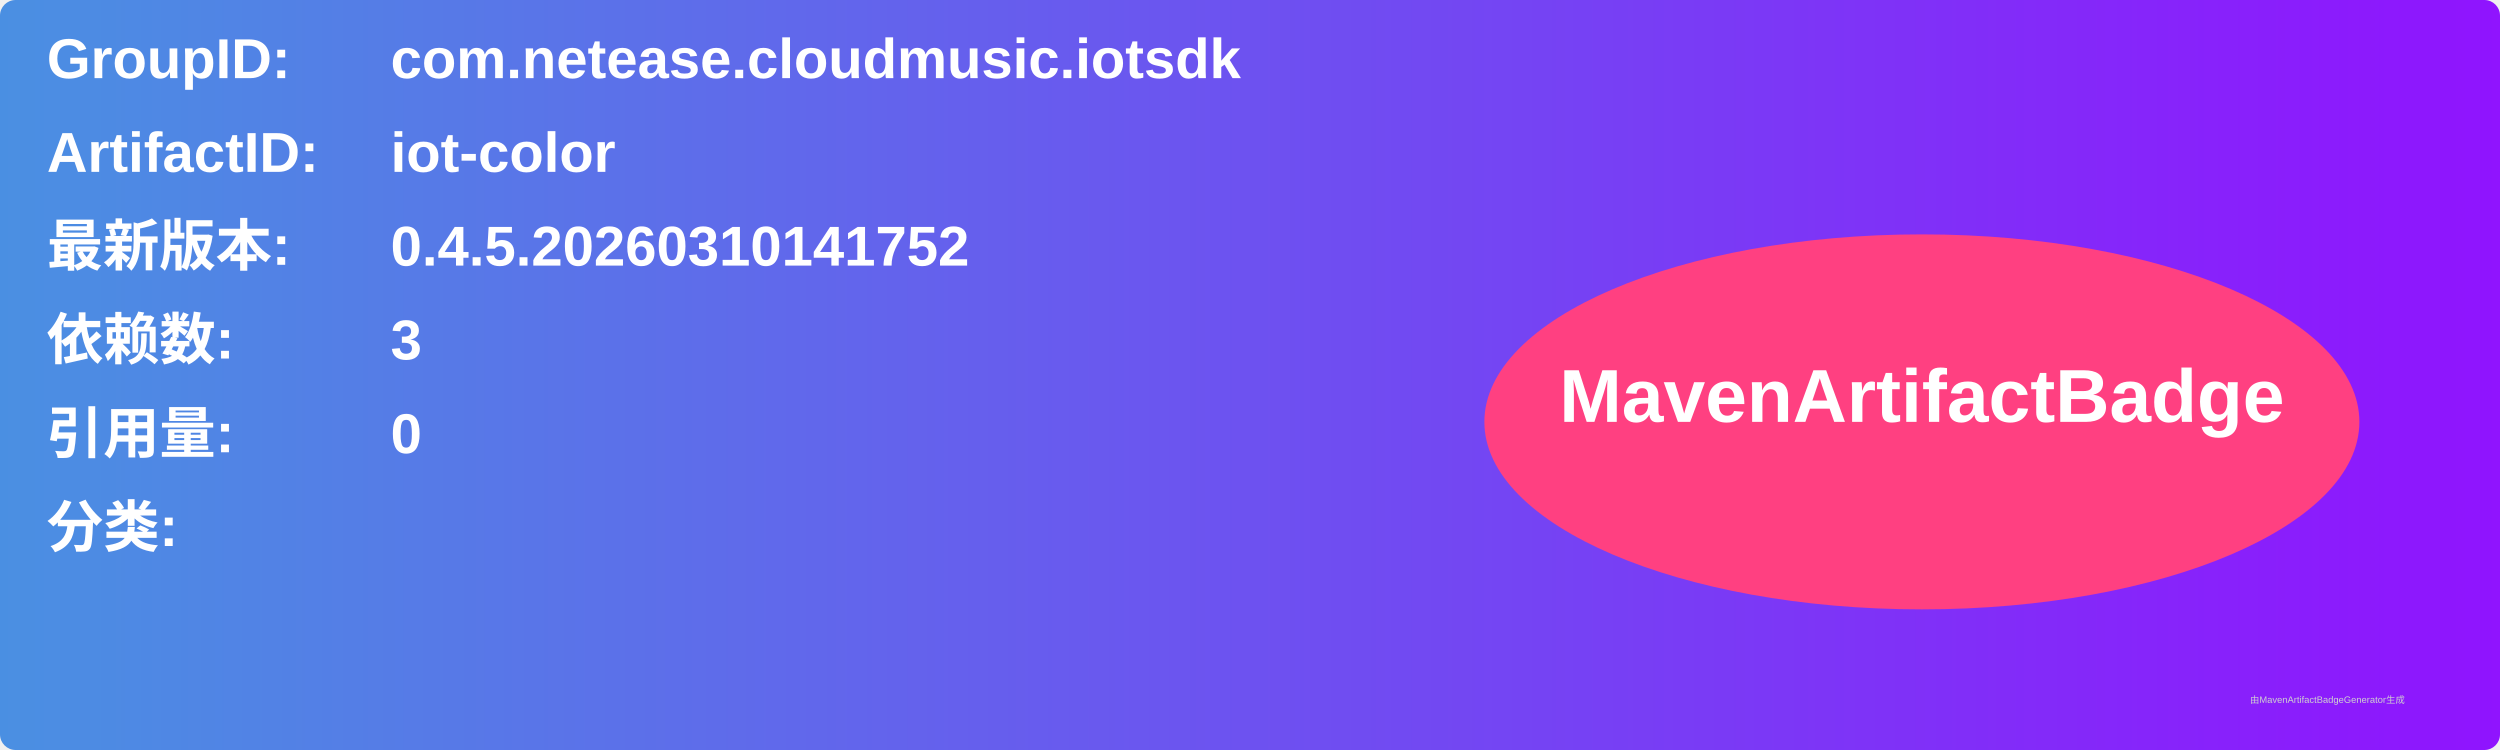
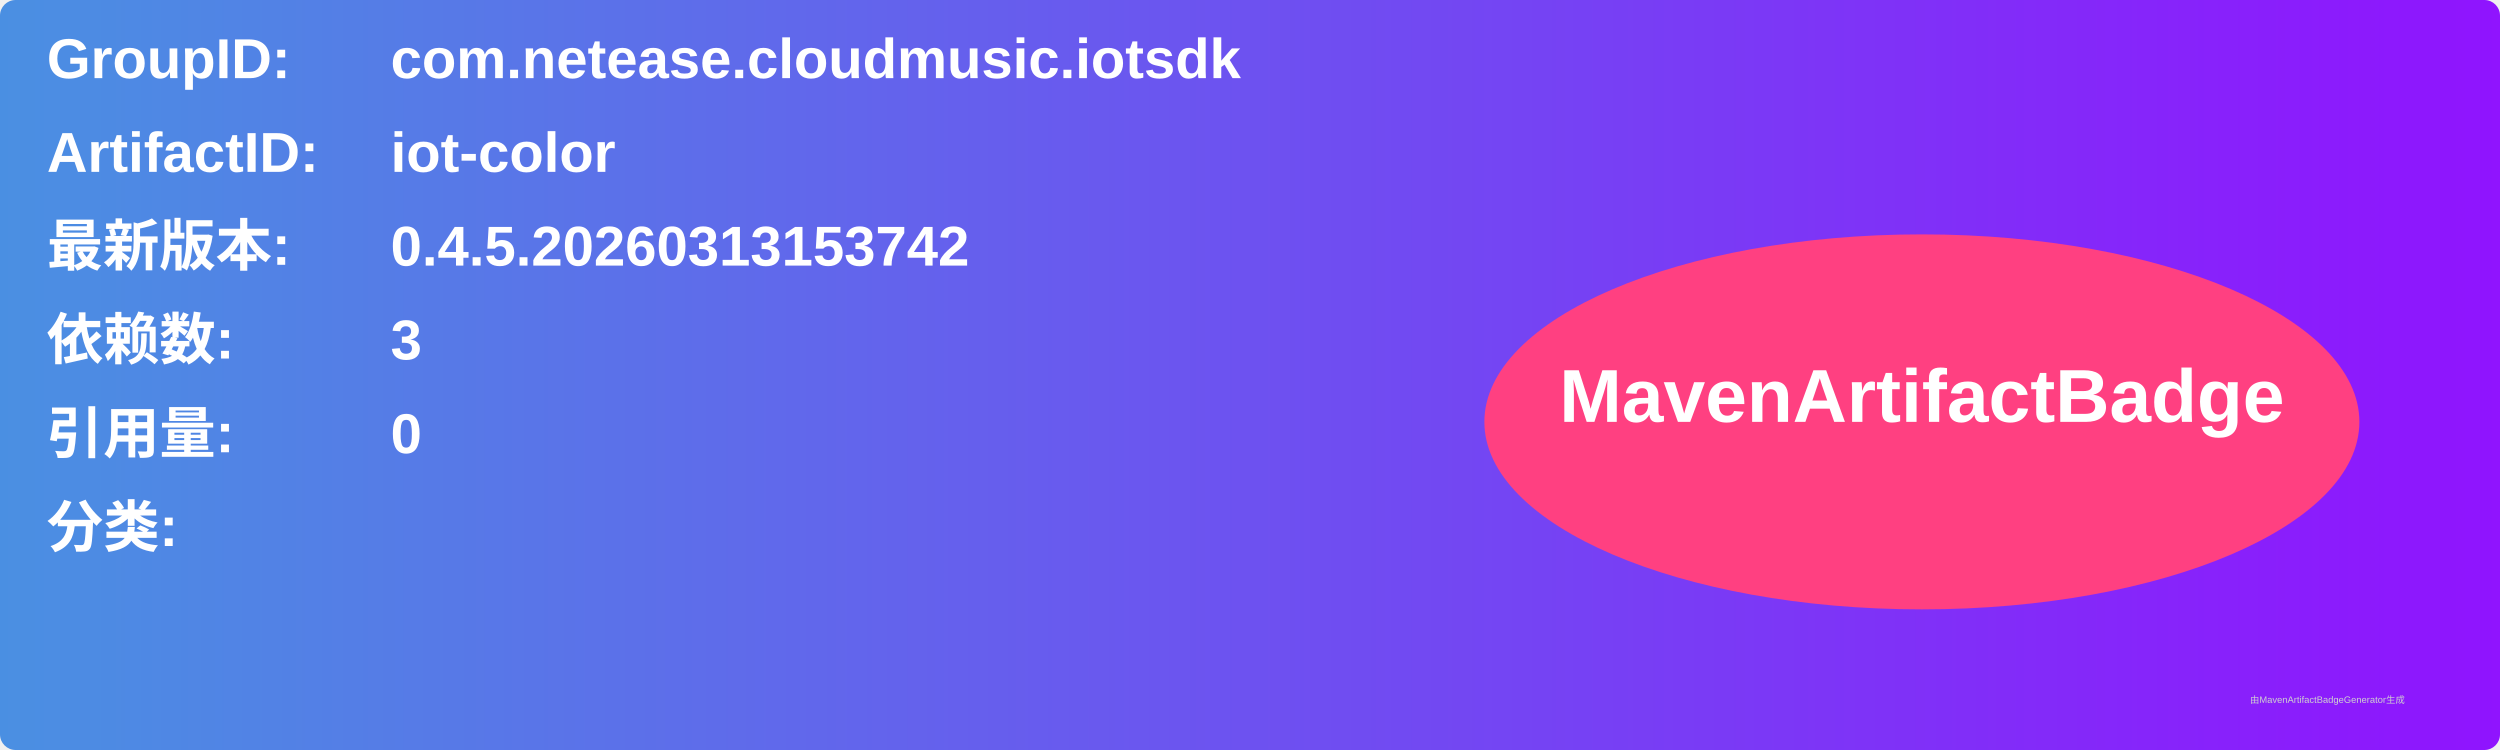
<svg xmlns="http://www.w3.org/2000/svg" width="800" height="240" viewBox="0 0 800 240">
  <linearGradient id="grad" x1="0%" y1="0%" x2="100%" y2="0%">
    <stop offset="0%" stop-color="#4a90e2" />
    <stop offset="100%" stop-color="#9013fe" />
  </linearGradient>
  <rect width="100%" height="100%" rx="5" ry="5" fill="url(#grad)" />
  <g transform="translate(15, 15)">
    <text x="0" y="10" font-family="Arial" font-size="18" fill="white" font-weight="bold" width="260">GroupID:</text>
    <text x="110" y="10" font-family="Arial" font-size="18" fill="white" font-weight="bold" width="460">com.netease.cloudmusic.iotsdk</text>
    <text x="0" y="40" font-family="Arial" font-size="18" fill="white" font-weight="bold" width="260">ArtifactID:</text>
    <text x="110" y="40" font-family="Arial" font-size="18" fill="white" font-weight="bold" width="460">iot-color</text>
    <text x="0" y="70" font-family="Arial" font-size="18" fill="white" font-weight="bold">最新版本:</text>
    <text x="110" y="70" font-family="Arial" font-size="18" fill="white" font-weight="bold">
-       <tspan font-weight="bold">0.4.5.20260310141752</tspan>
+       <tspan font-weight="bold">0.4.5.20260313153742</tspan>
    </text>
    <text x="0" y="100" font-family="Arial" font-size="18" fill="white" font-weight="bold">依赖数: </text>
    <text x="110" y="100" font-family="Arial" font-size="18" fill="white">
      <tspan font-weight="bold">3</tspan>
    </text>
    <text x="0" y="130" font-family="Arial" font-size="18" fill="white" font-weight="bold">引用量: </text>
    <text x="110" y="130" font-family="Arial" font-size="18" fill="white">
      <tspan font-weight="bold">0</tspan>
    </text>
    <text x="0" y="160" font-family="Arial" font-size="18" fill="white" font-weight="bold">分类:</text>
    <text x="10" y="190" font-family="Arial" font-size="10" fill="white">
      <tspan font-weight="bold" />
    </text>
    <ellipse cx="600" cy="120" rx="140" ry="60" fill="#ff4081" />
    <text x="600" y="120" text-anchor="middle" font-family="Arial" font-size="24" fill="white" font-weight="bold">MavenArtifactBadge</text>
  </g>
  <text x="720" y="225" font-family="Arial" font-size="3" fill="#d0d0d0">由MavenArtifactBadgeGenerator生成</text>
</svg>
